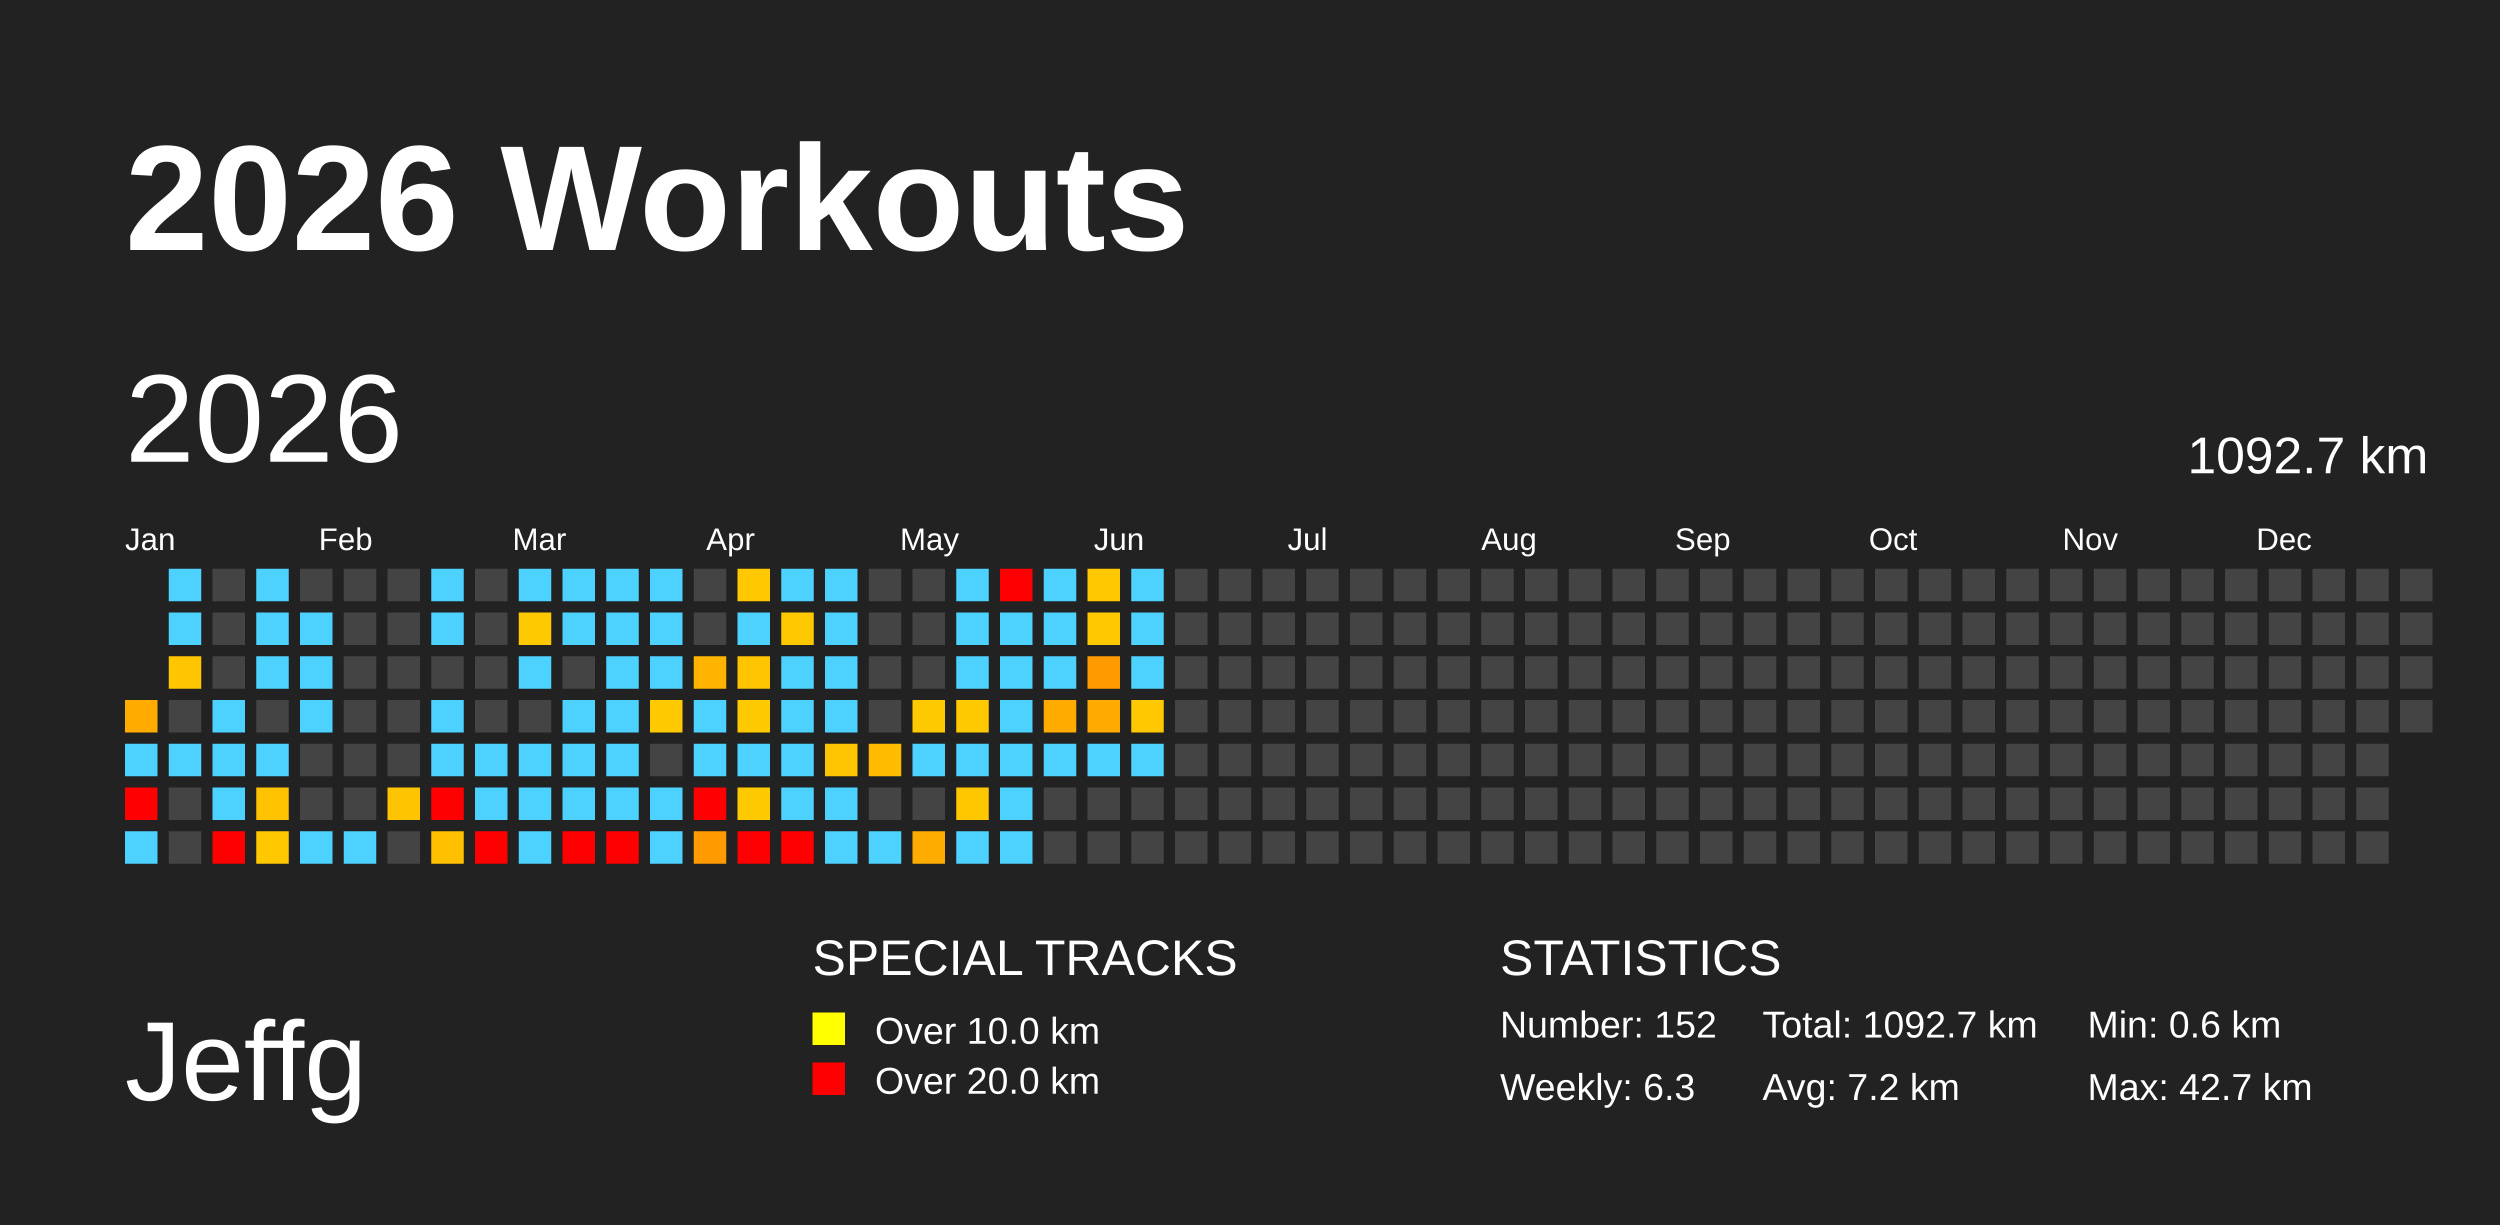
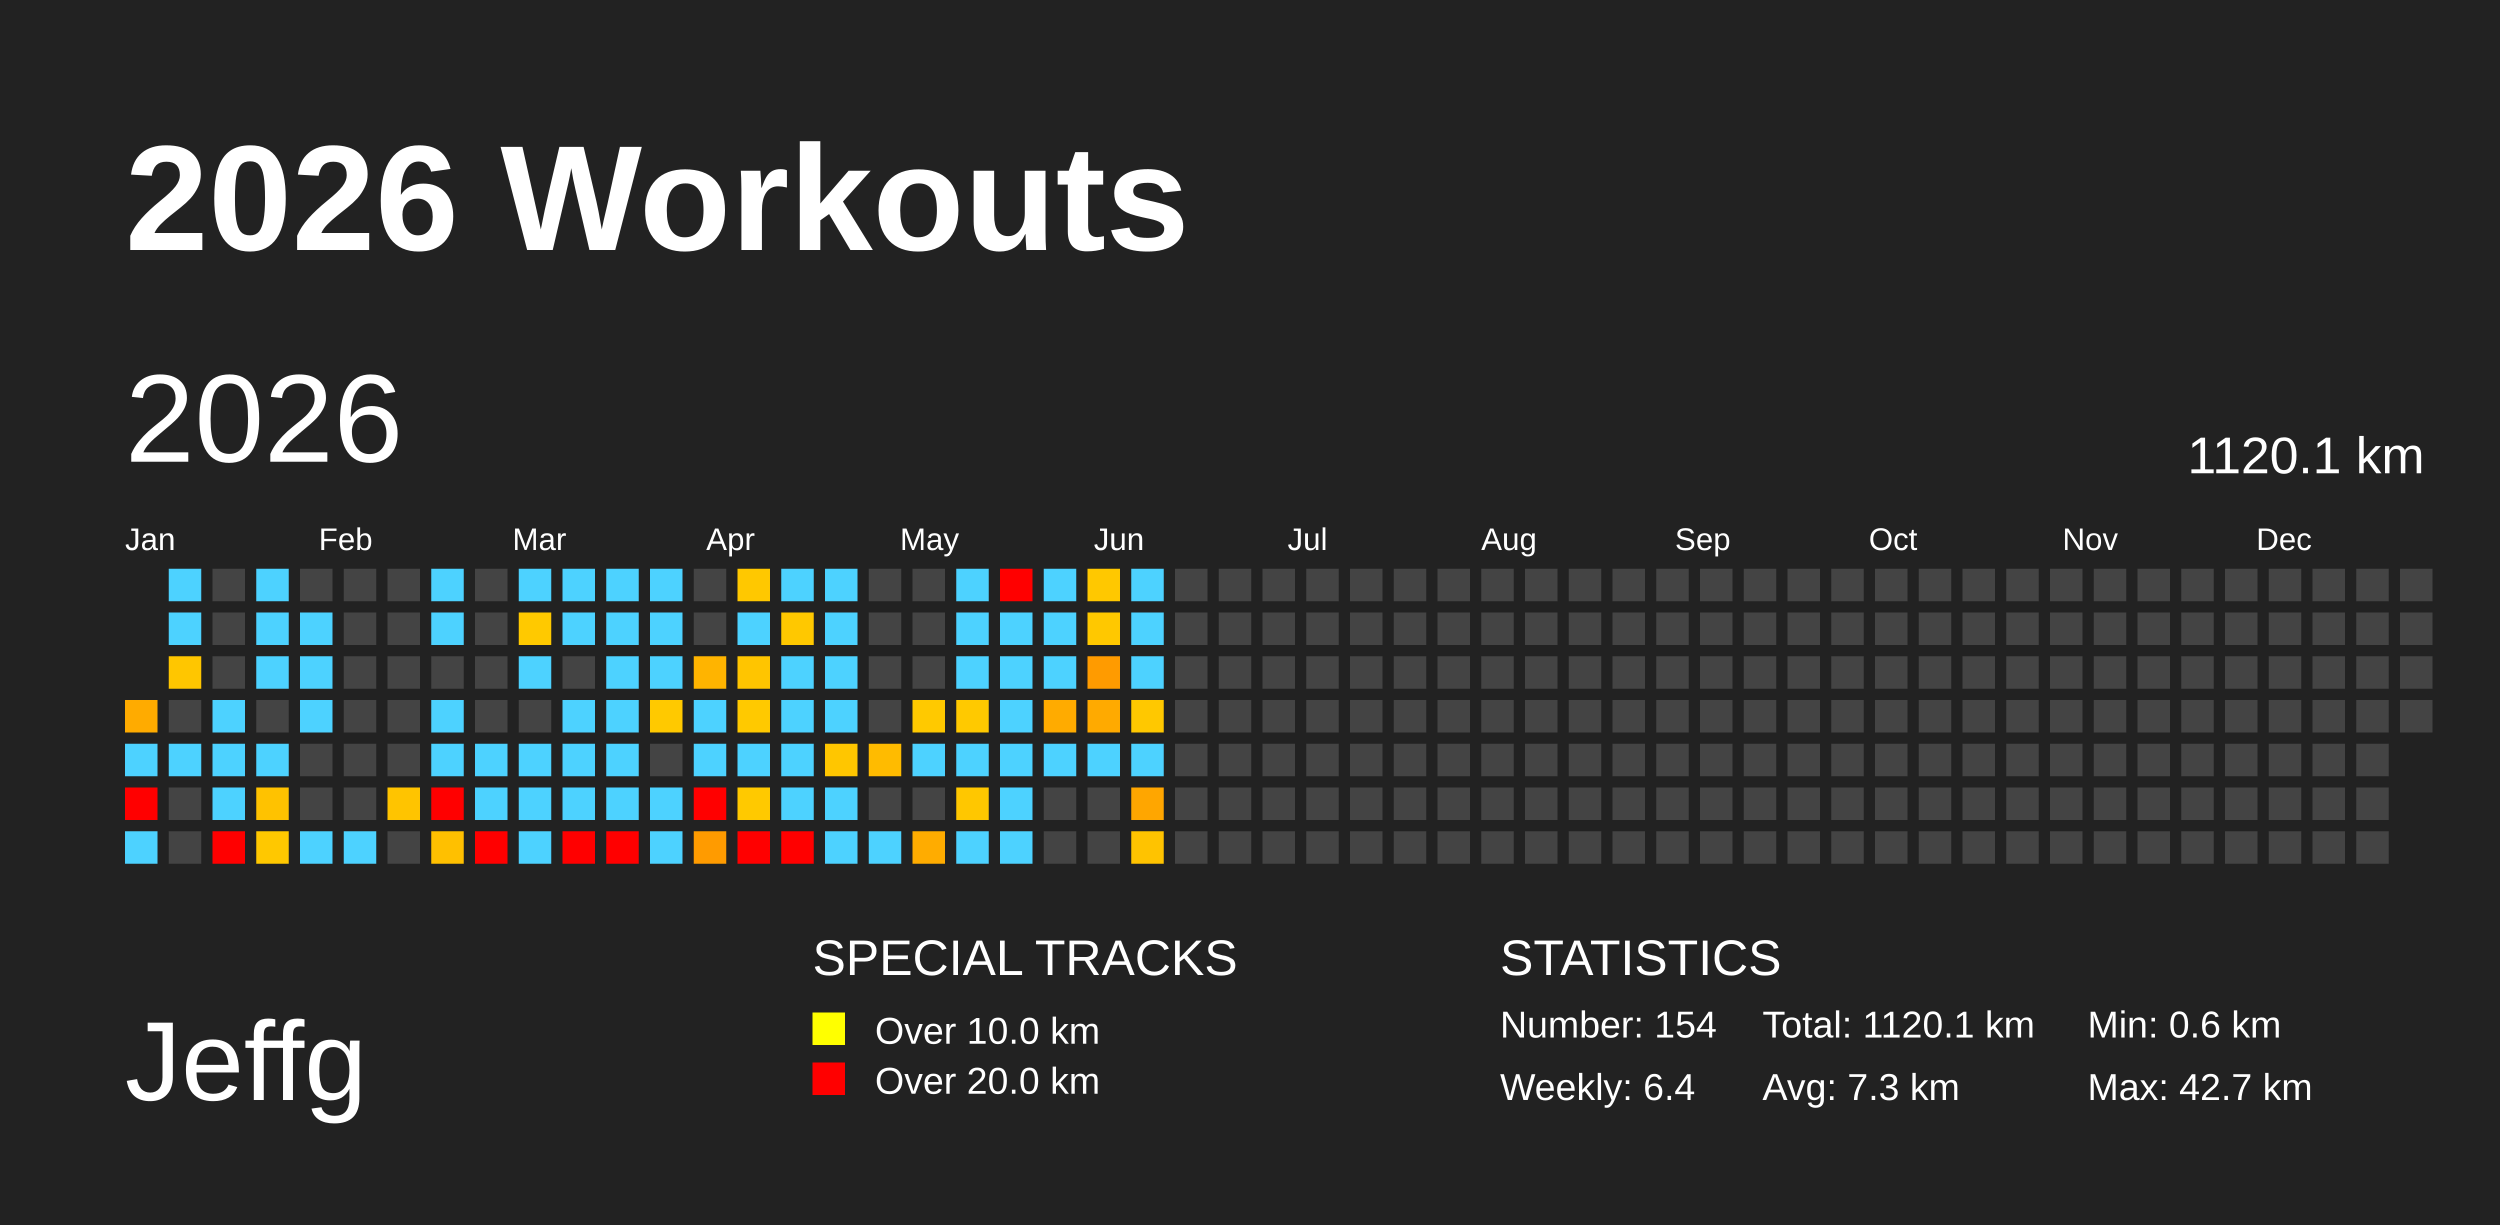
<svg xmlns="http://www.w3.org/2000/svg" baseProfile="full" height="98mm" version="1.1" viewBox="0,0,200,98" width="200mm">
  <defs />
  <rect fill="#222222" height="98" width="200" x="0" y="0" />
  <text fill="#FFFFFF" style="font-size:12px; font-family:Arial; font-weight:bold;" x="10" y="20">2026 Workouts</text>
  <text fill="#FFFFFF" style="font-size:9px; font-family:Arial" x="10" y="88">Jeffg</text>
  <text fill="#FFFFFF" style="font-size:4px; font-family:Arial" x="65" y="78">SPECIAL TRACKS</text>
  <rect fill="yellow" height="2.6" width="2.6" x="65" y="81" />
  <text fill="#FFFFFF" style="font-size:3px; font-family:Arial" x="70" y="83.5">Over 10.0 km</text>
  <rect fill="red" height="2.6" width="2.6" x="65" y="85" />
  <text fill="#FFFFFF" style="font-size:3px; font-family:Arial" x="70" y="87.5">Over 20.0 km</text>
  <text fill="#FFFFFF" style="font-size:4px; font-family:Arial" x="120" y="78">STATISTICS</text>
-   <text fill="#FFFFFF" style="font-size:3px; font-family:Arial" x="120" y="83">Number: 152</text>
-   <text fill="#FFFFFF" style="font-size:3px; font-family:Arial" x="120" y="88">Weekly: 6.3</text>
-   <text fill="#FFFFFF" style="font-size:3px; font-family:Arial" x="141" y="83">Total: 1092.7 km</text>
-   <text fill="#FFFFFF" style="font-size:3px; font-family:Arial" x="141" y="88">Avg: 7.2 km</text>
+   <text fill="#FFFFFF" style="font-size:3px; font-family:Arial" x="120" y="83">Number: 154</text>
+   <text fill="#FFFFFF" style="font-size:3px; font-family:Arial" x="120" y="88">Weekly: 6.4</text>
+   <text fill="#FFFFFF" style="font-size:3px; font-family:Arial" x="141" y="83">Total: 1120.1 km</text>
+   <text fill="#FFFFFF" style="font-size:3px; font-family:Arial" x="141" y="88">Avg: 7.3 km</text>
  <text fill="#FFFFFF" style="font-size:3px; font-family:Arial" x="167" y="83">Min: 0.6 km</text>
  <text fill="#FFFFFF" style="font-size:3px; font-family:Arial" x="167" y="88">Max: 42.7 km</text>
  <text dominant-baseline="hanging" fill="#FFFFFF" style="font-size:10.0px; font-family:Arial;" x="10" y="30">2026</text>
-   <text dominant-baseline="hanging" fill="#FFFFFF" style="font-size:4.125px; font-family:Arial;" x="175" y="35">1092.7 km</text>
+   <text dominant-baseline="hanging" fill="#FFFFFF" style="font-size:4.125px; font-family:Arial;" x="175" y="35">1120.1 km</text>
  <text fill="#FFFFFF" style="font-size:2.5px; font-family:Arial" x="10.0" y="44">Jan</text>
  <text fill="#FFFFFF" style="font-size:2.5px; font-family:Arial" x="25.5" y="44">Feb</text>
  <text fill="#FFFFFF" style="font-size:2.5px; font-family:Arial" x="41.0" y="44">Mar</text>
  <text fill="#FFFFFF" style="font-size:2.5px; font-family:Arial" x="56.5" y="44">Apr</text>
  <text fill="#FFFFFF" style="font-size:2.5px; font-family:Arial" x="72.0" y="44">May</text>
  <text fill="#FFFFFF" style="font-size:2.5px; font-family:Arial" x="87.5" y="44">Jun</text>
  <text fill="#FFFFFF" style="font-size:2.5px; font-family:Arial" x="103.0" y="44">Jul</text>
  <text fill="#FFFFFF" style="font-size:2.5px; font-family:Arial" x="118.5" y="44">Aug</text>
  <text fill="#FFFFFF" style="font-size:2.5px; font-family:Arial" x="134.0" y="44">Sep</text>
  <text fill="#FFFFFF" style="font-size:2.5px; font-family:Arial" x="149.5" y="44">Oct</text>
  <text fill="#FFFFFF" style="font-size:2.5px; font-family:Arial" x="165.0" y="44">Nov</text>
  <text fill="#FFFFFF" style="font-size:2.5px; font-family:Arial" x="180.5" y="44">Dec</text>
  <rect fill="#ffab00" height="2.6" width="2.6" x="10.0" y="56.0" />
  <rect fill="#4dd2ff" height="2.6" width="2.6" x="10.0" y="59.5" />
  <rect fill="red" height="2.6" width="2.6" x="10.0" y="63.0" />
  <rect fill="#4dd2ff" height="2.6" width="2.6" x="10.0" y="66.5" />
  <rect fill="#4dd2ff" height="2.6" width="2.6" x="13.5" y="45.5" />
  <rect fill="#4dd2ff" height="2.6" width="2.6" x="13.5" y="49.0" />
  <rect fill="#ffc600" height="2.6" width="2.6" x="13.5" y="52.5" />
  <rect fill="#444444" height="2.6" width="2.6" x="13.5" y="56.0" />
  <rect fill="#4dd2ff" height="2.6" width="2.6" x="13.5" y="59.5" />
  <rect fill="#444444" height="2.6" width="2.6" x="13.5" y="63.0" />
  <rect fill="#444444" height="2.6" width="2.6" x="13.5" y="66.5" />
  <rect fill="#444444" height="2.6" width="2.6" x="17.0" y="45.5" />
  <rect fill="#444444" height="2.6" width="2.6" x="17.0" y="49.0" />
  <rect fill="#444444" height="2.6" width="2.6" x="17.0" y="52.5" />
  <rect fill="#4dd2ff" height="2.6" width="2.6" x="17.0" y="56.0" />
  <rect fill="#4dd2ff" height="2.6" width="2.6" x="17.0" y="59.5" />
  <rect fill="#4dd2ff" height="2.6" width="2.6" x="17.0" y="63.0" />
  <rect fill="red" height="2.6" width="2.6" x="17.0" y="66.5" />
  <rect fill="#4dd2ff" height="2.6" width="2.6" x="20.5" y="45.5" />
  <rect fill="#4dd2ff" height="2.6" width="2.6" x="20.5" y="49.0" />
  <rect fill="#4dd2ff" height="2.6" width="2.6" x="20.5" y="52.5" />
  <rect fill="#444444" height="2.6" width="2.6" x="20.5" y="56.0" />
  <rect fill="#4dd2ff" height="2.6" width="2.6" x="20.5" y="59.5" />
  <rect fill="#ffc200" height="2.6" width="2.6" x="20.5" y="63.0" />
  <rect fill="#ffc800" height="2.6" width="2.6" x="20.5" y="66.5" />
  <rect fill="#444444" height="2.6" width="2.6" x="24.0" y="45.5" />
  <rect fill="#4dd2ff" height="2.6" width="2.6" x="24.0" y="49.0" />
  <rect fill="#4dd2ff" height="2.6" width="2.6" x="24.0" y="52.5" />
  <rect fill="#4dd2ff" height="2.6" width="2.6" x="24.0" y="56.0" />
  <rect fill="#444444" height="2.6" width="2.6" x="24.0" y="59.5" />
  <rect fill="#444444" height="2.6" width="2.6" x="24.0" y="63.0" />
  <rect fill="#4dd2ff" height="2.6" width="2.6" x="24.0" y="66.5" />
  <rect fill="#444444" height="2.6" width="2.6" x="27.5" y="45.5" />
  <rect fill="#444444" height="2.6" width="2.6" x="27.5" y="49.0" />
  <rect fill="#444444" height="2.6" width="2.6" x="27.5" y="52.5" />
  <rect fill="#444444" height="2.6" width="2.6" x="27.5" y="56.0" />
  <rect fill="#444444" height="2.6" width="2.6" x="27.5" y="59.5" />
  <rect fill="#444444" height="2.6" width="2.6" x="27.5" y="63.0" />
  <rect fill="#4dd2ff" height="2.6" width="2.6" x="27.5" y="66.5" />
  <rect fill="#444444" height="2.6" width="2.6" x="31.0" y="45.5" />
  <rect fill="#444444" height="2.6" width="2.6" x="31.0" y="49.0" />
  <rect fill="#444444" height="2.6" width="2.6" x="31.0" y="52.5" />
  <rect fill="#444444" height="2.6" width="2.6" x="31.0" y="56.0" />
  <rect fill="#444444" height="2.6" width="2.6" x="31.0" y="59.5" />
  <rect fill="#ffc400" height="2.6" width="2.6" x="31.0" y="63.0" />
  <rect fill="#444444" height="2.6" width="2.6" x="31.0" y="66.5" />
  <rect fill="#4dd2ff" height="2.6" width="2.6" x="34.5" y="45.5" />
  <rect fill="#4dd2ff" height="2.6" width="2.6" x="34.5" y="49.0" />
  <rect fill="#444444" height="2.6" width="2.6" x="34.5" y="52.5" />
  <rect fill="#4dd2ff" height="2.6" width="2.6" x="34.5" y="56.0" />
  <rect fill="#4dd2ff" height="2.6" width="2.6" x="34.5" y="59.5" />
  <rect fill="red" height="2.6" width="2.6" x="34.5" y="63.0" />
  <rect fill="#ffc000" height="2.6" width="2.6" x="34.5" y="66.5" />
  <rect fill="#444444" height="2.6" width="2.6" x="38.0" y="45.5" />
  <rect fill="#444444" height="2.6" width="2.6" x="38.0" y="49.0" />
  <rect fill="#444444" height="2.6" width="2.6" x="38.0" y="52.5" />
  <rect fill="#444444" height="2.6" width="2.6" x="38.0" y="56.0" />
  <rect fill="#4dd2ff" height="2.6" width="2.6" x="38.0" y="59.5" />
  <rect fill="#4dd2ff" height="2.6" width="2.6" x="38.0" y="63.0" />
  <rect fill="red" height="2.6" width="2.6" x="38.0" y="66.5" />
  <rect fill="#4dd2ff" height="2.6" width="2.6" x="41.5" y="45.5" />
  <rect fill="#ffc900" height="2.6" width="2.6" x="41.5" y="49.0" />
  <rect fill="#4dd2ff" height="2.6" width="2.6" x="41.5" y="52.5" />
  <rect fill="#444444" height="2.6" width="2.6" x="41.5" y="56.0" />
  <rect fill="#4dd2ff" height="2.6" width="2.6" x="41.5" y="59.5" />
  <rect fill="#4dd2ff" height="2.6" width="2.6" x="41.5" y="63.0" />
  <rect fill="#4dd2ff" height="2.6" width="2.6" x="41.5" y="66.5" />
  <rect fill="#4dd2ff" height="2.6" width="2.6" x="45.0" y="45.5" />
  <rect fill="#4dd2ff" height="2.6" width="2.6" x="45.0" y="49.0" />
  <rect fill="#444444" height="2.6" width="2.6" x="45.0" y="52.5" />
  <rect fill="#4dd2ff" height="2.6" width="2.6" x="45.0" y="56.0" />
  <rect fill="#4dd2ff" height="2.6" width="2.6" x="45.0" y="59.5" />
  <rect fill="#4dd2ff" height="2.6" width="2.6" x="45.0" y="63.0" />
  <rect fill="red" height="2.6" width="2.6" x="45.0" y="66.5" />
  <rect fill="#4dd2ff" height="2.6" width="2.6" x="48.5" y="45.5" />
  <rect fill="#4dd2ff" height="2.6" width="2.6" x="48.5" y="49.0" />
  <rect fill="#4dd2ff" height="2.6" width="2.6" x="48.5" y="52.5" />
  <rect fill="#4dd2ff" height="2.6" width="2.6" x="48.5" y="56.0" />
  <rect fill="#4dd2ff" height="2.6" width="2.6" x="48.5" y="59.5" />
  <rect fill="#4dd2ff" height="2.6" width="2.6" x="48.5" y="63.0" />
  <rect fill="red" height="2.6" width="2.6" x="48.5" y="66.5" />
  <rect fill="#4dd2ff" height="2.6" width="2.6" x="52.0" y="45.5" />
  <rect fill="#4dd2ff" height="2.6" width="2.6" x="52.0" y="49.0" />
  <rect fill="#4dd2ff" height="2.6" width="2.6" x="52.0" y="52.5" />
  <rect fill="#ffc900" height="2.6" width="2.6" x="52.0" y="56.0" />
  <rect fill="#444444" height="2.6" width="2.6" x="52.0" y="59.5" />
  <rect fill="#4dd2ff" height="2.6" width="2.6" x="52.0" y="63.0" />
  <rect fill="#4dd2ff" height="2.6" width="2.6" x="52.0" y="66.5" />
  <rect fill="#444444" height="2.6" width="2.6" x="55.5" y="45.5" />
  <rect fill="#444444" height="2.6" width="2.6" x="55.5" y="49.0" />
  <rect fill="#ffb400" height="2.6" width="2.6" x="55.5" y="52.5" />
  <rect fill="#4dd2ff" height="2.6" width="2.6" x="55.5" y="56.0" />
  <rect fill="#4dd2ff" height="2.6" width="2.6" x="55.5" y="59.5" />
  <rect fill="red" height="2.6" width="2.6" x="55.5" y="63.0" />
  <rect fill="#ff9b00" height="2.6" width="2.6" x="55.5" y="66.5" />
  <rect fill="#ffc800" height="2.6" width="2.6" x="59.0" y="45.5" />
  <rect fill="#4dd2ff" height="2.6" width="2.6" x="59.0" y="49.0" />
  <rect fill="#ffc500" height="2.6" width="2.6" x="59.0" y="52.5" />
  <rect fill="#ffc900" height="2.6" width="2.6" x="59.0" y="56.0" />
  <rect fill="#4dd2ff" height="2.6" width="2.6" x="59.0" y="59.5" />
  <rect fill="#ffc900" height="2.6" width="2.6" x="59.0" y="63.0" />
  <rect fill="red" height="2.6" width="2.6" x="59.0" y="66.5" />
  <rect fill="#4dd2ff" height="2.6" width="2.6" x="62.5" y="45.5" />
  <rect fill="#ffc800" height="2.6" width="2.6" x="62.5" y="49.0" />
  <rect fill="#4dd2ff" height="2.6" width="2.6" x="62.5" y="52.5" />
  <rect fill="#4dd2ff" height="2.6" width="2.6" x="62.5" y="56.0" />
  <rect fill="#4dd2ff" height="2.6" width="2.6" x="62.5" y="59.5" />
  <rect fill="#4dd2ff" height="2.6" width="2.6" x="62.5" y="63.0" />
  <rect fill="red" height="2.6" width="2.6" x="62.5" y="66.5" />
  <rect fill="#4dd2ff" height="2.6" width="2.6" x="66.0" y="45.5" />
  <rect fill="#4dd2ff" height="2.6" width="2.6" x="66.0" y="49.0" />
  <rect fill="#4dd2ff" height="2.6" width="2.6" x="66.0" y="52.5" />
  <rect fill="#4dd2ff" height="2.6" width="2.6" x="66.0" y="56.0" />
  <rect fill="#ffc600" height="2.6" width="2.6" x="66.0" y="59.5" />
  <rect fill="#4dd2ff" height="2.6" width="2.6" x="66.0" y="63.0" />
  <rect fill="#4dd2ff" height="2.6" width="2.6" x="66.0" y="66.5" />
  <rect fill="#444444" height="2.6" width="2.6" x="69.5" y="45.5" />
  <rect fill="#444444" height="2.6" width="2.6" x="69.5" y="49.0" />
  <rect fill="#444444" height="2.6" width="2.6" x="69.5" y="52.5" />
  <rect fill="#444444" height="2.6" width="2.6" x="69.5" y="56.0" />
  <rect fill="#ffbb00" height="2.6" width="2.6" x="69.5" y="59.5" />
  <rect fill="#444444" height="2.6" width="2.6" x="69.5" y="63.0" />
  <rect fill="#4dd2ff" height="2.6" width="2.6" x="69.5" y="66.5" />
  <rect fill="#444444" height="2.6" width="2.6" x="73.0" y="45.5" />
  <rect fill="#444444" height="2.6" width="2.6" x="73.0" y="49.0" />
  <rect fill="#444444" height="2.6" width="2.6" x="73.0" y="52.5" />
  <rect fill="#ffc900" height="2.6" width="2.6" x="73.0" y="56.0" />
  <rect fill="#4dd2ff" height="2.6" width="2.6" x="73.0" y="59.5" />
  <rect fill="#444444" height="2.6" width="2.6" x="73.0" y="63.0" />
  <rect fill="#ffac00" height="2.6" width="2.6" x="73.0" y="66.5" />
  <rect fill="#4dd2ff" height="2.6" width="2.6" x="76.5" y="45.5" />
  <rect fill="#4dd2ff" height="2.6" width="2.6" x="76.5" y="49.0" />
  <rect fill="#4dd2ff" height="2.6" width="2.6" x="76.5" y="52.5" />
  <rect fill="#ffc900" height="2.6" width="2.6" x="76.5" y="56.0" />
  <rect fill="#4dd2ff" height="2.6" width="2.6" x="76.5" y="59.5" />
  <rect fill="#ffc700" height="2.6" width="2.6" x="76.5" y="63.0" />
  <rect fill="#4dd2ff" height="2.6" width="2.6" x="76.5" y="66.5" />
  <rect fill="red" height="2.6" width="2.6" x="80.0" y="45.5" />
  <rect fill="#4dd2ff" height="2.6" width="2.6" x="80.0" y="49.0" />
  <rect fill="#4dd2ff" height="2.6" width="2.6" x="80.0" y="52.5" />
  <rect fill="#4dd2ff" height="2.6" width="2.6" x="80.0" y="56.0" />
  <rect fill="#4dd2ff" height="2.6" width="2.6" x="80.0" y="59.5" />
  <rect fill="#4dd2ff" height="2.6" width="2.6" x="80.0" y="63.0" />
  <rect fill="#4dd2ff" height="2.6" width="2.6" x="80.0" y="66.5" />
  <rect fill="#4dd2ff" height="2.6" width="2.6" x="83.5" y="45.5" />
  <rect fill="#4dd2ff" height="2.6" width="2.6" x="83.5" y="49.0" />
  <rect fill="#4dd2ff" height="2.6" width="2.6" x="83.5" y="52.5" />
  <rect fill="#ffab00" height="2.6" width="2.6" x="83.5" y="56.0" />
  <rect fill="#4dd2ff" height="2.6" width="2.6" x="83.5" y="59.5" />
  <rect fill="#444444" height="2.6" width="2.6" x="83.5" y="63.0" />
  <rect fill="#444444" height="2.6" width="2.6" x="83.5" y="66.5" />
  <rect fill="#ffc800" height="2.6" width="2.6" x="87.0" y="45.5" />
  <rect fill="#ffc800" height="2.6" width="2.6" x="87.0" y="49.0" />
  <rect fill="#ff9b00" height="2.6" width="2.6" x="87.0" y="52.5" />
  <rect fill="#ffaa00" height="2.6" width="2.6" x="87.0" y="56.0" />
  <rect fill="#4dd2ff" height="2.6" width="2.6" x="87.0" y="59.5" />
  <rect fill="#444444" height="2.6" width="2.6" x="87.0" y="63.0" />
  <rect fill="#444444" height="2.6" width="2.6" x="87.0" y="66.5" />
  <rect fill="#4dd2ff" height="2.6" width="2.6" x="90.5" y="45.5" />
  <rect fill="#4dd2ff" height="2.6" width="2.6" x="90.5" y="49.0" />
  <rect fill="#4dd2ff" height="2.6" width="2.6" x="90.5" y="52.5" />
  <rect fill="#ffc800" height="2.6" width="2.6" x="90.5" y="56.0" />
  <rect fill="#4dd2ff" height="2.6" width="2.6" x="90.5" y="59.5" />
-   <rect fill="#444444" height="2.6" width="2.6" x="90.5" y="63.0" />
-   <rect fill="#444444" height="2.6" width="2.6" x="90.5" y="66.5" />
+   <rect fill="#ffa600" height="2.6" width="2.6" x="90.5" y="63.0" />
+   <rect fill="#ffc300" height="2.6" width="2.6" x="90.5" y="66.5" />
  <rect fill="#444444" height="2.6" width="2.6" x="94.0" y="45.5" />
  <rect fill="#444444" height="2.6" width="2.6" x="94.0" y="49.0" />
  <rect fill="#444444" height="2.6" width="2.6" x="94.0" y="52.5" />
  <rect fill="#444444" height="2.6" width="2.6" x="94.0" y="56.0" />
  <rect fill="#444444" height="2.6" width="2.6" x="94.0" y="59.5" />
  <rect fill="#444444" height="2.6" width="2.6" x="94.0" y="63.0" />
  <rect fill="#444444" height="2.6" width="2.6" x="94.0" y="66.5" />
  <rect fill="#444444" height="2.6" width="2.6" x="97.5" y="45.5" />
  <rect fill="#444444" height="2.6" width="2.6" x="97.5" y="49.0" />
  <rect fill="#444444" height="2.6" width="2.6" x="97.5" y="52.5" />
  <rect fill="#444444" height="2.6" width="2.6" x="97.5" y="56.0" />
  <rect fill="#444444" height="2.6" width="2.6" x="97.5" y="59.5" />
  <rect fill="#444444" height="2.6" width="2.6" x="97.5" y="63.0" />
  <rect fill="#444444" height="2.6" width="2.6" x="97.5" y="66.5" />
  <rect fill="#444444" height="2.6" width="2.6" x="101.0" y="45.5" />
  <rect fill="#444444" height="2.6" width="2.6" x="101.0" y="49.0" />
  <rect fill="#444444" height="2.6" width="2.6" x="101.0" y="52.5" />
  <rect fill="#444444" height="2.6" width="2.6" x="101.0" y="56.0" />
  <rect fill="#444444" height="2.6" width="2.6" x="101.0" y="59.5" />
  <rect fill="#444444" height="2.6" width="2.6" x="101.0" y="63.0" />
  <rect fill="#444444" height="2.6" width="2.6" x="101.0" y="66.5" />
  <rect fill="#444444" height="2.6" width="2.6" x="104.5" y="45.5" />
  <rect fill="#444444" height="2.6" width="2.6" x="104.5" y="49.0" />
  <rect fill="#444444" height="2.6" width="2.6" x="104.5" y="52.5" />
  <rect fill="#444444" height="2.6" width="2.6" x="104.5" y="56.0" />
  <rect fill="#444444" height="2.6" width="2.6" x="104.5" y="59.5" />
  <rect fill="#444444" height="2.6" width="2.6" x="104.5" y="63.0" />
  <rect fill="#444444" height="2.6" width="2.6" x="104.5" y="66.5" />
  <rect fill="#444444" height="2.6" width="2.6" x="108.0" y="45.5" />
  <rect fill="#444444" height="2.6" width="2.6" x="108.0" y="49.0" />
  <rect fill="#444444" height="2.6" width="2.6" x="108.0" y="52.5" />
  <rect fill="#444444" height="2.6" width="2.6" x="108.0" y="56.0" />
  <rect fill="#444444" height="2.6" width="2.6" x="108.0" y="59.5" />
  <rect fill="#444444" height="2.6" width="2.6" x="108.0" y="63.0" />
  <rect fill="#444444" height="2.6" width="2.6" x="108.0" y="66.5" />
  <rect fill="#444444" height="2.6" width="2.6" x="111.5" y="45.5" />
  <rect fill="#444444" height="2.6" width="2.6" x="111.5" y="49.0" />
  <rect fill="#444444" height="2.6" width="2.6" x="111.5" y="52.5" />
  <rect fill="#444444" height="2.6" width="2.6" x="111.5" y="56.0" />
  <rect fill="#444444" height="2.6" width="2.6" x="111.5" y="59.5" />
  <rect fill="#444444" height="2.6" width="2.6" x="111.5" y="63.0" />
  <rect fill="#444444" height="2.6" width="2.6" x="111.5" y="66.5" />
  <rect fill="#444444" height="2.6" width="2.6" x="115.0" y="45.5" />
  <rect fill="#444444" height="2.6" width="2.6" x="115.0" y="49.0" />
  <rect fill="#444444" height="2.6" width="2.6" x="115.0" y="52.5" />
  <rect fill="#444444" height="2.6" width="2.6" x="115.0" y="56.0" />
  <rect fill="#444444" height="2.6" width="2.6" x="115.0" y="59.5" />
  <rect fill="#444444" height="2.6" width="2.6" x="115.0" y="63.0" />
  <rect fill="#444444" height="2.6" width="2.6" x="115.0" y="66.5" />
  <rect fill="#444444" height="2.6" width="2.6" x="118.5" y="45.5" />
  <rect fill="#444444" height="2.6" width="2.6" x="118.5" y="49.0" />
  <rect fill="#444444" height="2.6" width="2.6" x="118.5" y="52.5" />
  <rect fill="#444444" height="2.6" width="2.6" x="118.5" y="56.0" />
  <rect fill="#444444" height="2.6" width="2.6" x="118.5" y="59.5" />
  <rect fill="#444444" height="2.6" width="2.6" x="118.5" y="63.0" />
  <rect fill="#444444" height="2.6" width="2.6" x="118.5" y="66.5" />
  <rect fill="#444444" height="2.6" width="2.6" x="122.0" y="45.5" />
  <rect fill="#444444" height="2.6" width="2.6" x="122.0" y="49.0" />
  <rect fill="#444444" height="2.6" width="2.6" x="122.0" y="52.5" />
  <rect fill="#444444" height="2.6" width="2.6" x="122.0" y="56.0" />
  <rect fill="#444444" height="2.6" width="2.6" x="122.0" y="59.5" />
  <rect fill="#444444" height="2.6" width="2.6" x="122.0" y="63.0" />
  <rect fill="#444444" height="2.6" width="2.6" x="122.0" y="66.5" />
  <rect fill="#444444" height="2.6" width="2.6" x="125.5" y="45.5" />
  <rect fill="#444444" height="2.6" width="2.6" x="125.5" y="49.0" />
  <rect fill="#444444" height="2.6" width="2.6" x="125.5" y="52.5" />
  <rect fill="#444444" height="2.6" width="2.6" x="125.5" y="56.0" />
  <rect fill="#444444" height="2.6" width="2.6" x="125.5" y="59.5" />
  <rect fill="#444444" height="2.6" width="2.6" x="125.5" y="63.0" />
  <rect fill="#444444" height="2.6" width="2.6" x="125.5" y="66.5" />
  <rect fill="#444444" height="2.6" width="2.6" x="129.0" y="45.5" />
  <rect fill="#444444" height="2.6" width="2.6" x="129.0" y="49.0" />
  <rect fill="#444444" height="2.6" width="2.6" x="129.0" y="52.5" />
  <rect fill="#444444" height="2.6" width="2.6" x="129.0" y="56.0" />
  <rect fill="#444444" height="2.6" width="2.6" x="129.0" y="59.5" />
  <rect fill="#444444" height="2.6" width="2.6" x="129.0" y="63.0" />
  <rect fill="#444444" height="2.6" width="2.6" x="129.0" y="66.5" />
  <rect fill="#444444" height="2.6" width="2.6" x="132.5" y="45.5" />
  <rect fill="#444444" height="2.6" width="2.6" x="132.5" y="49.0" />
  <rect fill="#444444" height="2.6" width="2.6" x="132.5" y="52.5" />
  <rect fill="#444444" height="2.6" width="2.6" x="132.5" y="56.0" />
  <rect fill="#444444" height="2.6" width="2.6" x="132.5" y="59.5" />
  <rect fill="#444444" height="2.6" width="2.6" x="132.5" y="63.0" />
  <rect fill="#444444" height="2.6" width="2.6" x="132.5" y="66.5" />
  <rect fill="#444444" height="2.6" width="2.6" x="136.0" y="45.5" />
  <rect fill="#444444" height="2.6" width="2.6" x="136.0" y="49.0" />
  <rect fill="#444444" height="2.6" width="2.6" x="136.0" y="52.5" />
  <rect fill="#444444" height="2.6" width="2.6" x="136.0" y="56.0" />
  <rect fill="#444444" height="2.6" width="2.6" x="136.0" y="59.5" />
  <rect fill="#444444" height="2.6" width="2.6" x="136.0" y="63.0" />
  <rect fill="#444444" height="2.6" width="2.6" x="136.0" y="66.5" />
  <rect fill="#444444" height="2.6" width="2.6" x="139.5" y="45.5" />
  <rect fill="#444444" height="2.6" width="2.6" x="139.5" y="49.0" />
  <rect fill="#444444" height="2.6" width="2.6" x="139.5" y="52.5" />
  <rect fill="#444444" height="2.6" width="2.6" x="139.5" y="56.0" />
  <rect fill="#444444" height="2.6" width="2.6" x="139.5" y="59.5" />
  <rect fill="#444444" height="2.6" width="2.6" x="139.5" y="63.0" />
  <rect fill="#444444" height="2.6" width="2.6" x="139.5" y="66.5" />
  <rect fill="#444444" height="2.6" width="2.6" x="143.0" y="45.5" />
  <rect fill="#444444" height="2.6" width="2.6" x="143.0" y="49.0" />
  <rect fill="#444444" height="2.6" width="2.6" x="143.0" y="52.5" />
  <rect fill="#444444" height="2.6" width="2.6" x="143.0" y="56.0" />
  <rect fill="#444444" height="2.6" width="2.6" x="143.0" y="59.5" />
  <rect fill="#444444" height="2.6" width="2.6" x="143.0" y="63.0" />
  <rect fill="#444444" height="2.6" width="2.6" x="143.0" y="66.5" />
  <rect fill="#444444" height="2.6" width="2.6" x="146.5" y="45.5" />
  <rect fill="#444444" height="2.6" width="2.6" x="146.5" y="49.0" />
  <rect fill="#444444" height="2.6" width="2.6" x="146.5" y="52.5" />
  <rect fill="#444444" height="2.6" width="2.6" x="146.5" y="56.0" />
  <rect fill="#444444" height="2.6" width="2.6" x="146.5" y="59.5" />
  <rect fill="#444444" height="2.6" width="2.6" x="146.5" y="63.0" />
  <rect fill="#444444" height="2.6" width="2.6" x="146.5" y="66.5" />
  <rect fill="#444444" height="2.6" width="2.6" x="150.0" y="45.5" />
  <rect fill="#444444" height="2.6" width="2.6" x="150.0" y="49.0" />
  <rect fill="#444444" height="2.6" width="2.6" x="150.0" y="52.5" />
  <rect fill="#444444" height="2.6" width="2.6" x="150.0" y="56.0" />
  <rect fill="#444444" height="2.6" width="2.6" x="150.0" y="59.5" />
  <rect fill="#444444" height="2.6" width="2.6" x="150.0" y="63.0" />
  <rect fill="#444444" height="2.6" width="2.6" x="150.0" y="66.5" />
  <rect fill="#444444" height="2.6" width="2.6" x="153.5" y="45.5" />
  <rect fill="#444444" height="2.6" width="2.6" x="153.5" y="49.0" />
  <rect fill="#444444" height="2.6" width="2.6" x="153.5" y="52.5" />
  <rect fill="#444444" height="2.6" width="2.6" x="153.5" y="56.0" />
  <rect fill="#444444" height="2.6" width="2.6" x="153.5" y="59.5" />
  <rect fill="#444444" height="2.6" width="2.6" x="153.5" y="63.0" />
  <rect fill="#444444" height="2.6" width="2.6" x="153.5" y="66.5" />
  <rect fill="#444444" height="2.6" width="2.6" x="157.0" y="45.5" />
  <rect fill="#444444" height="2.6" width="2.6" x="157.0" y="49.0" />
  <rect fill="#444444" height="2.6" width="2.6" x="157.0" y="52.5" />
  <rect fill="#444444" height="2.6" width="2.6" x="157.0" y="56.0" />
  <rect fill="#444444" height="2.6" width="2.6" x="157.0" y="59.5" />
  <rect fill="#444444" height="2.6" width="2.6" x="157.0" y="63.0" />
  <rect fill="#444444" height="2.6" width="2.6" x="157.0" y="66.5" />
  <rect fill="#444444" height="2.6" width="2.6" x="160.5" y="45.5" />
  <rect fill="#444444" height="2.6" width="2.6" x="160.5" y="49.0" />
  <rect fill="#444444" height="2.6" width="2.6" x="160.5" y="52.5" />
  <rect fill="#444444" height="2.6" width="2.6" x="160.5" y="56.0" />
  <rect fill="#444444" height="2.6" width="2.6" x="160.5" y="59.5" />
  <rect fill="#444444" height="2.6" width="2.6" x="160.5" y="63.0" />
  <rect fill="#444444" height="2.6" width="2.6" x="160.5" y="66.5" />
  <rect fill="#444444" height="2.6" width="2.6" x="164.0" y="45.5" />
  <rect fill="#444444" height="2.6" width="2.6" x="164.0" y="49.0" />
  <rect fill="#444444" height="2.6" width="2.6" x="164.0" y="52.5" />
  <rect fill="#444444" height="2.6" width="2.6" x="164.0" y="56.0" />
  <rect fill="#444444" height="2.6" width="2.6" x="164.0" y="59.5" />
  <rect fill="#444444" height="2.6" width="2.6" x="164.0" y="63.0" />
  <rect fill="#444444" height="2.6" width="2.6" x="164.0" y="66.5" />
  <rect fill="#444444" height="2.6" width="2.6" x="167.5" y="45.5" />
  <rect fill="#444444" height="2.6" width="2.6" x="167.5" y="49.0" />
  <rect fill="#444444" height="2.6" width="2.6" x="167.5" y="52.5" />
  <rect fill="#444444" height="2.6" width="2.6" x="167.5" y="56.0" />
  <rect fill="#444444" height="2.6" width="2.6" x="167.5" y="59.5" />
  <rect fill="#444444" height="2.6" width="2.6" x="167.5" y="63.0" />
  <rect fill="#444444" height="2.6" width="2.6" x="167.5" y="66.5" />
  <rect fill="#444444" height="2.6" width="2.6" x="171.0" y="45.5" />
  <rect fill="#444444" height="2.6" width="2.6" x="171.0" y="49.0" />
  <rect fill="#444444" height="2.6" width="2.6" x="171.0" y="52.5" />
  <rect fill="#444444" height="2.6" width="2.6" x="171.0" y="56.0" />
  <rect fill="#444444" height="2.6" width="2.6" x="171.0" y="59.5" />
  <rect fill="#444444" height="2.6" width="2.6" x="171.0" y="63.0" />
  <rect fill="#444444" height="2.6" width="2.6" x="171.0" y="66.5" />
  <rect fill="#444444" height="2.6" width="2.6" x="174.5" y="45.5" />
  <rect fill="#444444" height="2.6" width="2.6" x="174.5" y="49.0" />
  <rect fill="#444444" height="2.6" width="2.6" x="174.5" y="52.5" />
  <rect fill="#444444" height="2.6" width="2.6" x="174.5" y="56.0" />
  <rect fill="#444444" height="2.6" width="2.6" x="174.5" y="59.5" />
  <rect fill="#444444" height="2.6" width="2.6" x="174.5" y="63.0" />
  <rect fill="#444444" height="2.6" width="2.6" x="174.5" y="66.5" />
  <rect fill="#444444" height="2.6" width="2.6" x="178.0" y="45.5" />
  <rect fill="#444444" height="2.6" width="2.6" x="178.0" y="49.0" />
  <rect fill="#444444" height="2.6" width="2.6" x="178.0" y="52.5" />
  <rect fill="#444444" height="2.6" width="2.6" x="178.0" y="56.0" />
  <rect fill="#444444" height="2.6" width="2.6" x="178.0" y="59.5" />
  <rect fill="#444444" height="2.6" width="2.6" x="178.0" y="63.0" />
  <rect fill="#444444" height="2.6" width="2.6" x="178.0" y="66.5" />
  <rect fill="#444444" height="2.6" width="2.6" x="181.5" y="45.5" />
  <rect fill="#444444" height="2.6" width="2.6" x="181.5" y="49.0" />
  <rect fill="#444444" height="2.6" width="2.6" x="181.5" y="52.5" />
  <rect fill="#444444" height="2.6" width="2.6" x="181.5" y="56.0" />
  <rect fill="#444444" height="2.6" width="2.6" x="181.5" y="59.5" />
  <rect fill="#444444" height="2.6" width="2.6" x="181.5" y="63.0" />
  <rect fill="#444444" height="2.6" width="2.6" x="181.5" y="66.5" />
  <rect fill="#444444" height="2.6" width="2.6" x="185.0" y="45.5" />
  <rect fill="#444444" height="2.6" width="2.6" x="185.0" y="49.0" />
  <rect fill="#444444" height="2.6" width="2.6" x="185.0" y="52.5" />
  <rect fill="#444444" height="2.6" width="2.6" x="185.0" y="56.0" />
  <rect fill="#444444" height="2.6" width="2.6" x="185.0" y="59.5" />
  <rect fill="#444444" height="2.6" width="2.6" x="185.0" y="63.0" />
  <rect fill="#444444" height="2.6" width="2.6" x="185.0" y="66.5" />
  <rect fill="#444444" height="2.6" width="2.6" x="188.5" y="45.5" />
  <rect fill="#444444" height="2.6" width="2.6" x="188.5" y="49.0" />
  <rect fill="#444444" height="2.6" width="2.6" x="188.5" y="52.5" />
  <rect fill="#444444" height="2.6" width="2.6" x="188.5" y="56.0" />
  <rect fill="#444444" height="2.6" width="2.6" x="188.5" y="59.5" />
  <rect fill="#444444" height="2.6" width="2.6" x="188.5" y="63.0" />
  <rect fill="#444444" height="2.6" width="2.6" x="188.5" y="66.5" />
  <rect fill="#444444" height="2.6" width="2.6" x="192.0" y="45.5" />
  <rect fill="#444444" height="2.6" width="2.6" x="192.0" y="49.0" />
  <rect fill="#444444" height="2.6" width="2.6" x="192.0" y="52.5" />
  <rect fill="#444444" height="2.6" width="2.6" x="192.0" y="56.0" />
</svg>
